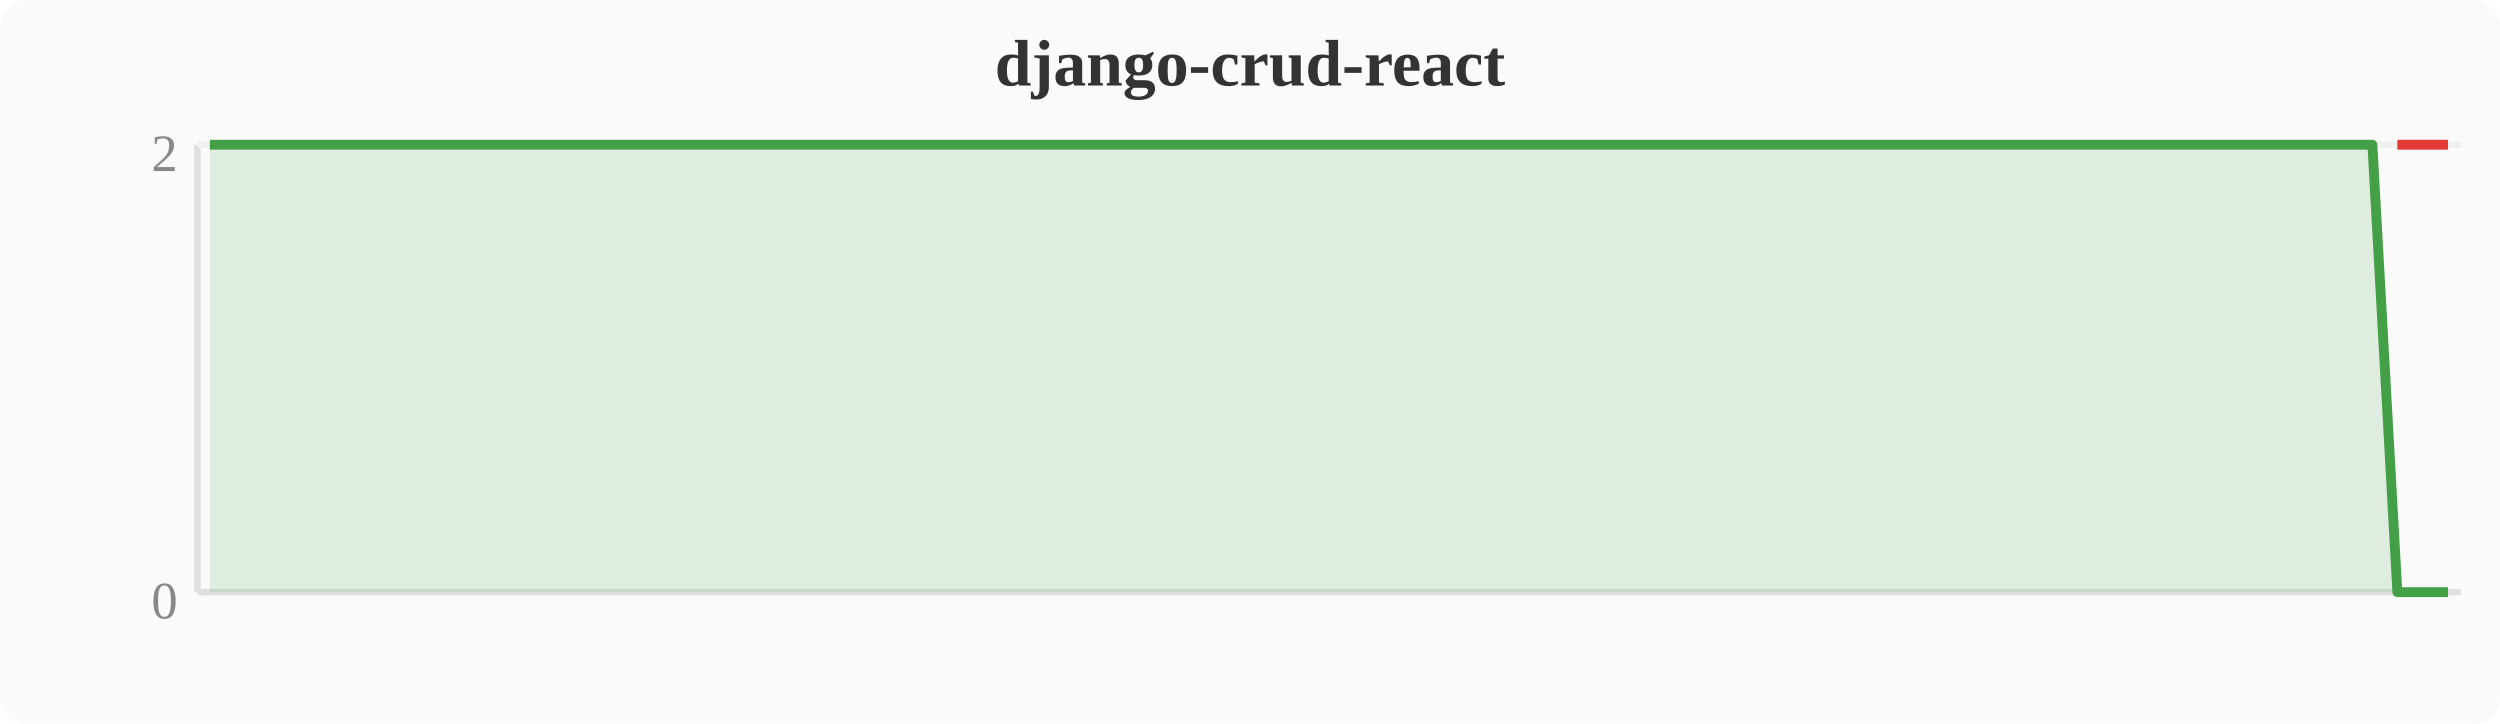
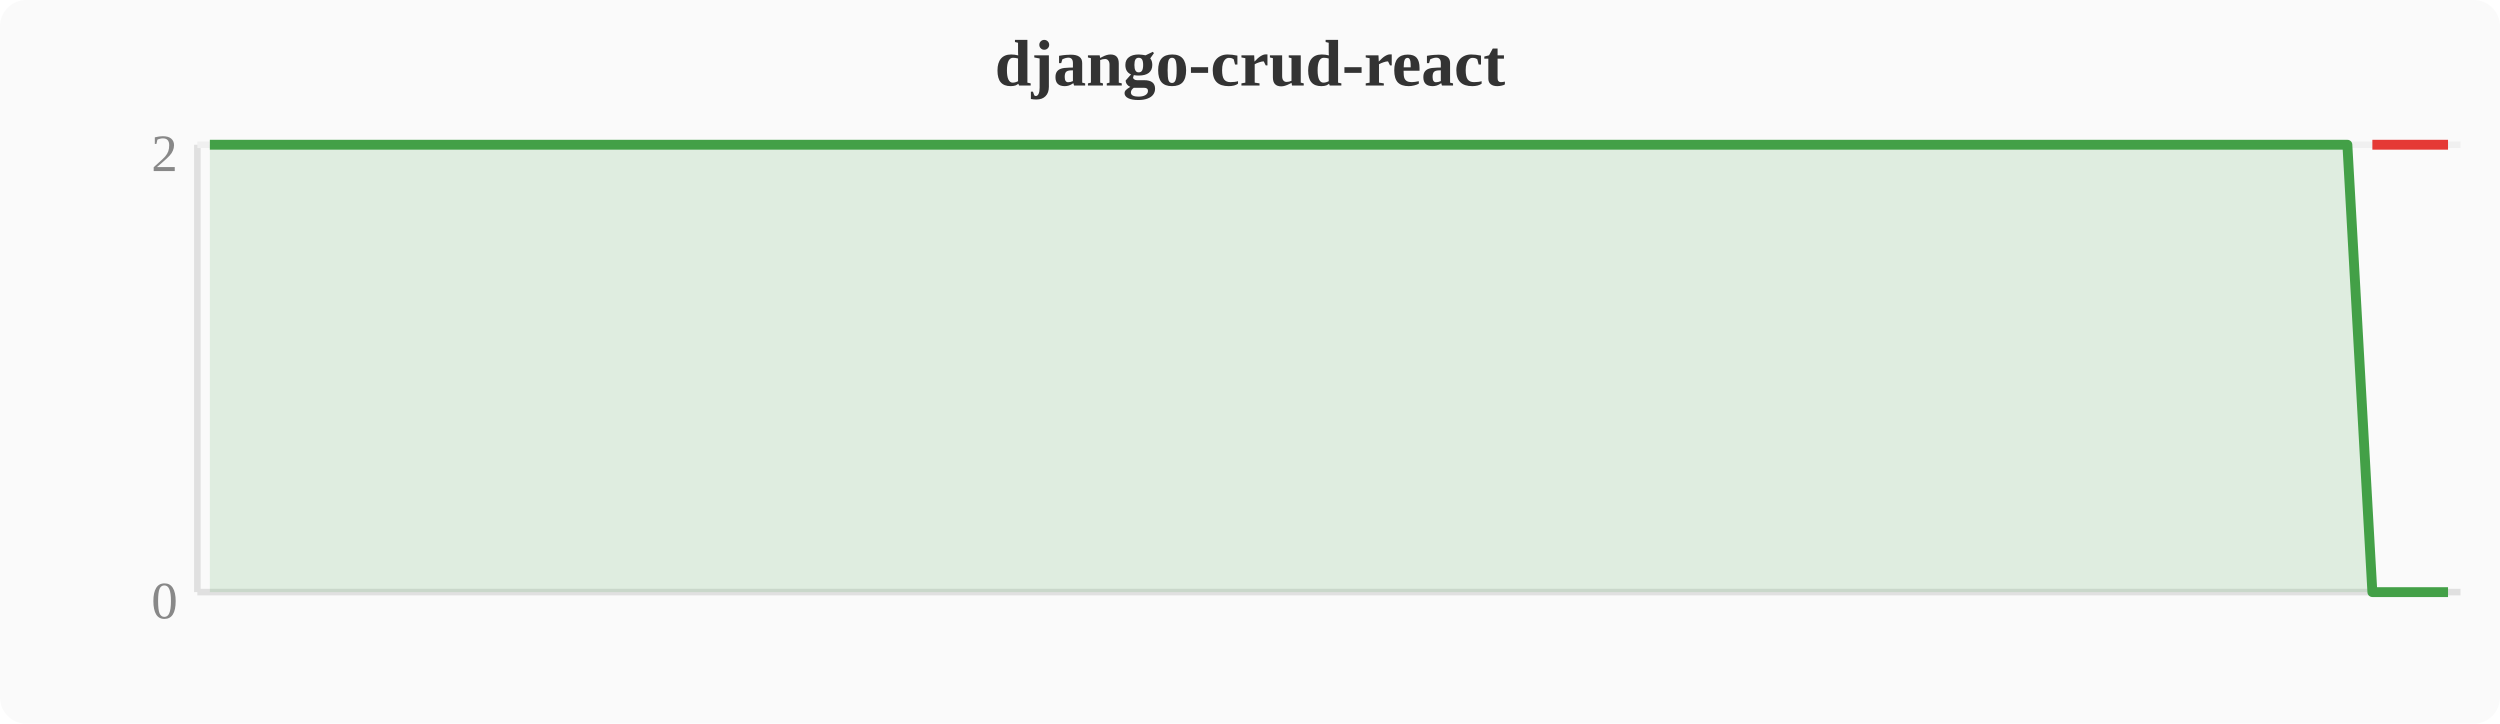
<svg xmlns="http://www.w3.org/2000/svg" width="380" height="110" viewBox="0 0 380 110">
  <rect width="380" height="110" fill="#fafafa" rx="4" />
  <text x="190" y="13" text-anchor="middle" font-size="10" font-weight="bold" fill="#333">django-crud-react</text>
  <line x1="30" y1="22" x2="30" y2="90" stroke="#e0e0e0" stroke-width="1" />
  <line x1="30" y1="90" x2="374" y2="90" stroke="#e0e0e0" stroke-width="1" />
  <line x1="30" y1="22" x2="374" y2="22" stroke="#f0f0f0" stroke-width="1" />
  <text x="27" y="94" text-anchor="end" font-size="8" fill="#888">0</text>
  <text x="27" y="26" text-anchor="end" font-size="8" fill="#888">2</text>
-   <polygon points="31.9,22.0 35.7,22.0 39.6,22.0 43.4,22.0 47.2,22.0 51.0,22.0 54.8,22.0 58.7,22.0 62.5,22.0 66.3,22.0 70.1,22.0 74.0,22.0 77.8,22.0 81.6,22.0 85.4,22.0 89.2,22.0 93.1,22.0 96.9,22.0 100.7,22.0 104.5,22.0 108.4,22.0 112.2,22.0 116.0,22.0 119.8,22.0 123.6,22.0 127.5,22.0 131.3,22.0 135.1,22.0 138.9,22.0 142.8,22.0 146.6,22.0 150.4,22.0 154.2,22.0 158.0,22.0 161.9,22.0 165.7,22.0 169.5,22.0 173.3,22.0 177.2,22.0 181.0,22.0 184.8,22.0 188.6,22.0 192.4,22.0 196.3,22.0 200.1,22.0 203.9,22.0 207.7,22.0 211.6,22.0 215.4,22.0 219.2,22.0 223.0,22.0 226.8,22.0 230.7,22.0 234.5,22.0 238.3,22.0 242.1,22.0 246.0,22.0 249.8,22.0 253.6,22.0 257.4,22.0 261.2,22.0 265.1,22.0 268.9,22.0 272.7,22.0 276.5,22.0 280.4,22.0 284.2,22.0 288.0,22.0 291.8,22.0 295.6,22.0 299.5,22.0 303.3,22.0 307.1,22.0 310.9,22.0 314.8,22.0 318.6,22.0 322.4,22.0 326.2,22.0 330.0,22.0 333.9,22.0 337.7,22.0 341.5,22.0 345.3,22.0 349.2,22.0 353.0,22.0 356.8,22.0 360.6,22.0 364.4,90.0 368.3,90.0 372.1,90.0 372.1,90 31.9,90" fill="#43a047" opacity="0.15" />
-   <polyline points="31.9,22.0 35.7,22.0 39.6,22.0 43.4,22.0 47.2,22.0 51.0,22.0 54.8,22.0 58.7,22.0 62.5,22.0 66.3,22.0 70.1,22.0 74.0,22.0 77.8,22.0 81.6,22.0 85.4,22.0 89.2,22.0 93.1,22.0 96.9,22.0 100.7,22.0 104.5,22.0 108.4,22.0 112.2,22.0 116.0,22.0 119.8,22.0 123.6,22.0 127.5,22.0 131.3,22.0 135.1,22.0 138.9,22.0 142.8,22.0 146.6,22.0 150.4,22.0 154.2,22.0 158.0,22.0 161.9,22.0 165.7,22.0 169.5,22.0 173.3,22.0 177.2,22.0 181.0,22.0 184.8,22.0 188.6,22.0 192.4,22.0 196.3,22.0 200.1,22.0 203.9,22.0 207.7,22.0 211.6,22.0 215.4,22.0 219.2,22.0 223.0,22.0 226.8,22.0 230.7,22.0 234.5,22.0 238.3,22.0 242.1,22.0 246.0,22.0 249.8,22.0 253.6,22.0 257.4,22.0 261.2,22.0 265.1,22.0 268.9,22.0 272.7,22.0 276.5,22.0 280.4,22.0 284.2,22.0 288.0,22.0 291.8,22.0 295.6,22.0 299.5,22.0 303.3,22.0 307.1,22.0 310.9,22.0 314.8,22.0 318.6,22.0 322.4,22.0 326.2,22.0 330.0,22.0 333.9,22.0 337.7,22.0 341.5,22.0 345.3,22.0 349.2,22.0 353.0,22.0 356.8,22.0 360.6,22.0 364.4,90.0 368.3,90.0 372.1,90.0" fill="none" stroke="#43a047" stroke-width="1.5" stroke-linejoin="round" />
-   <polyline points="364.4,22.0 368.3,22.0 372.1,22.0" fill="none" stroke="#e53935" stroke-width="1.5" stroke-linejoin="round" />
+   <polygon points="31.9,22.0 35.7,22.0 39.6,22.0 43.4,22.0 47.2,22.0 51.0,22.0 54.8,22.0 58.7,22.0 62.5,22.0 66.3,22.0 70.1,22.0 74.0,22.0 77.8,22.0 81.6,22.0 85.4,22.0 89.2,22.0 93.1,22.0 96.9,22.0 100.7,22.0 104.5,22.0 108.4,22.0 112.2,22.0 116.0,22.0 119.8,22.0 123.6,22.0 127.5,22.0 131.3,22.0 135.1,22.0 138.9,22.0 142.8,22.0 146.6,22.0 150.4,22.0 154.2,22.0 158.0,22.0 161.9,22.0 165.7,22.0 169.5,22.0 173.3,22.0 177.2,22.0 181.0,22.0 184.8,22.0 188.6,22.0 192.4,22.0 196.3,22.0 200.1,22.0 203.9,22.0 207.7,22.0 211.6,22.0 215.4,22.0 219.2,22.0 223.0,22.0 226.8,22.0 230.7,22.0 234.5,22.0 238.3,22.0 242.1,22.0 246.0,22.0 249.8,22.0 253.6,22.0 257.4,22.0 261.2,22.0 265.1,22.0 268.9,22.0 272.7,22.0 276.5,22.0 280.4,22.0 284.2,22.0 288.0,22.0 291.8,22.0 295.6,22.0 299.5,22.0 303.3,22.0 307.1,22.0 310.9,22.0 314.8,22.0 318.6,22.0 322.4,22.0 326.2,22.0 330.0,22.0 333.9,22.0 337.7,22.0 341.5,22.0 345.3,22.0 349.2,22.0 353.0,22.0 356.8,22.0 360.6,90.0 364.4,90.0 368.3,90.0 372.1,90.0 372.1,90 31.9,90" fill="#43a047" opacity="0.15" />
+   <polyline points="31.9,22.0 35.7,22.0 39.6,22.0 43.4,22.0 47.2,22.0 51.0,22.0 54.8,22.0 58.7,22.0 62.5,22.0 66.3,22.0 70.1,22.0 74.0,22.0 77.8,22.0 81.6,22.0 85.4,22.0 89.2,22.0 93.1,22.0 96.9,22.0 100.7,22.0 104.5,22.0 108.4,22.0 112.2,22.0 116.0,22.0 119.8,22.0 123.6,22.0 127.5,22.0 131.3,22.0 135.1,22.0 138.9,22.0 142.8,22.0 146.6,22.0 150.4,22.0 154.2,22.0 158.0,22.0 161.9,22.0 165.7,22.0 169.5,22.0 173.3,22.0 177.2,22.0 181.0,22.0 184.8,22.0 188.6,22.0 192.4,22.0 196.3,22.0 200.1,22.0 203.9,22.0 207.7,22.0 211.6,22.0 215.4,22.0 219.2,22.0 223.0,22.0 226.8,22.0 230.7,22.0 234.5,22.0 238.3,22.0 242.1,22.0 246.0,22.0 249.8,22.0 253.6,22.0 257.4,22.0 261.2,22.0 265.1,22.0 268.9,22.0 272.7,22.0 276.5,22.0 280.4,22.0 284.2,22.0 288.0,22.0 291.8,22.0 295.6,22.0 299.5,22.0 303.3,22.0 307.1,22.0 310.9,22.0 314.8,22.0 318.6,22.0 322.4,22.0 326.2,22.0 330.0,22.0 333.9,22.0 337.7,22.0 341.5,22.0 345.3,22.0 349.2,22.0 353.0,22.0 356.8,22.0 360.6,90.0 364.4,90.0 368.3,90.0 372.1,90.0" fill="none" stroke="#43a047" stroke-width="1.5" stroke-linejoin="round" />
+   <polyline points="360.6,22.0 364.4,22.0 368.3,22.0 372.1,22.0" fill="none" stroke="#e53935" stroke-width="1.5" stroke-linejoin="round" />
</svg>
